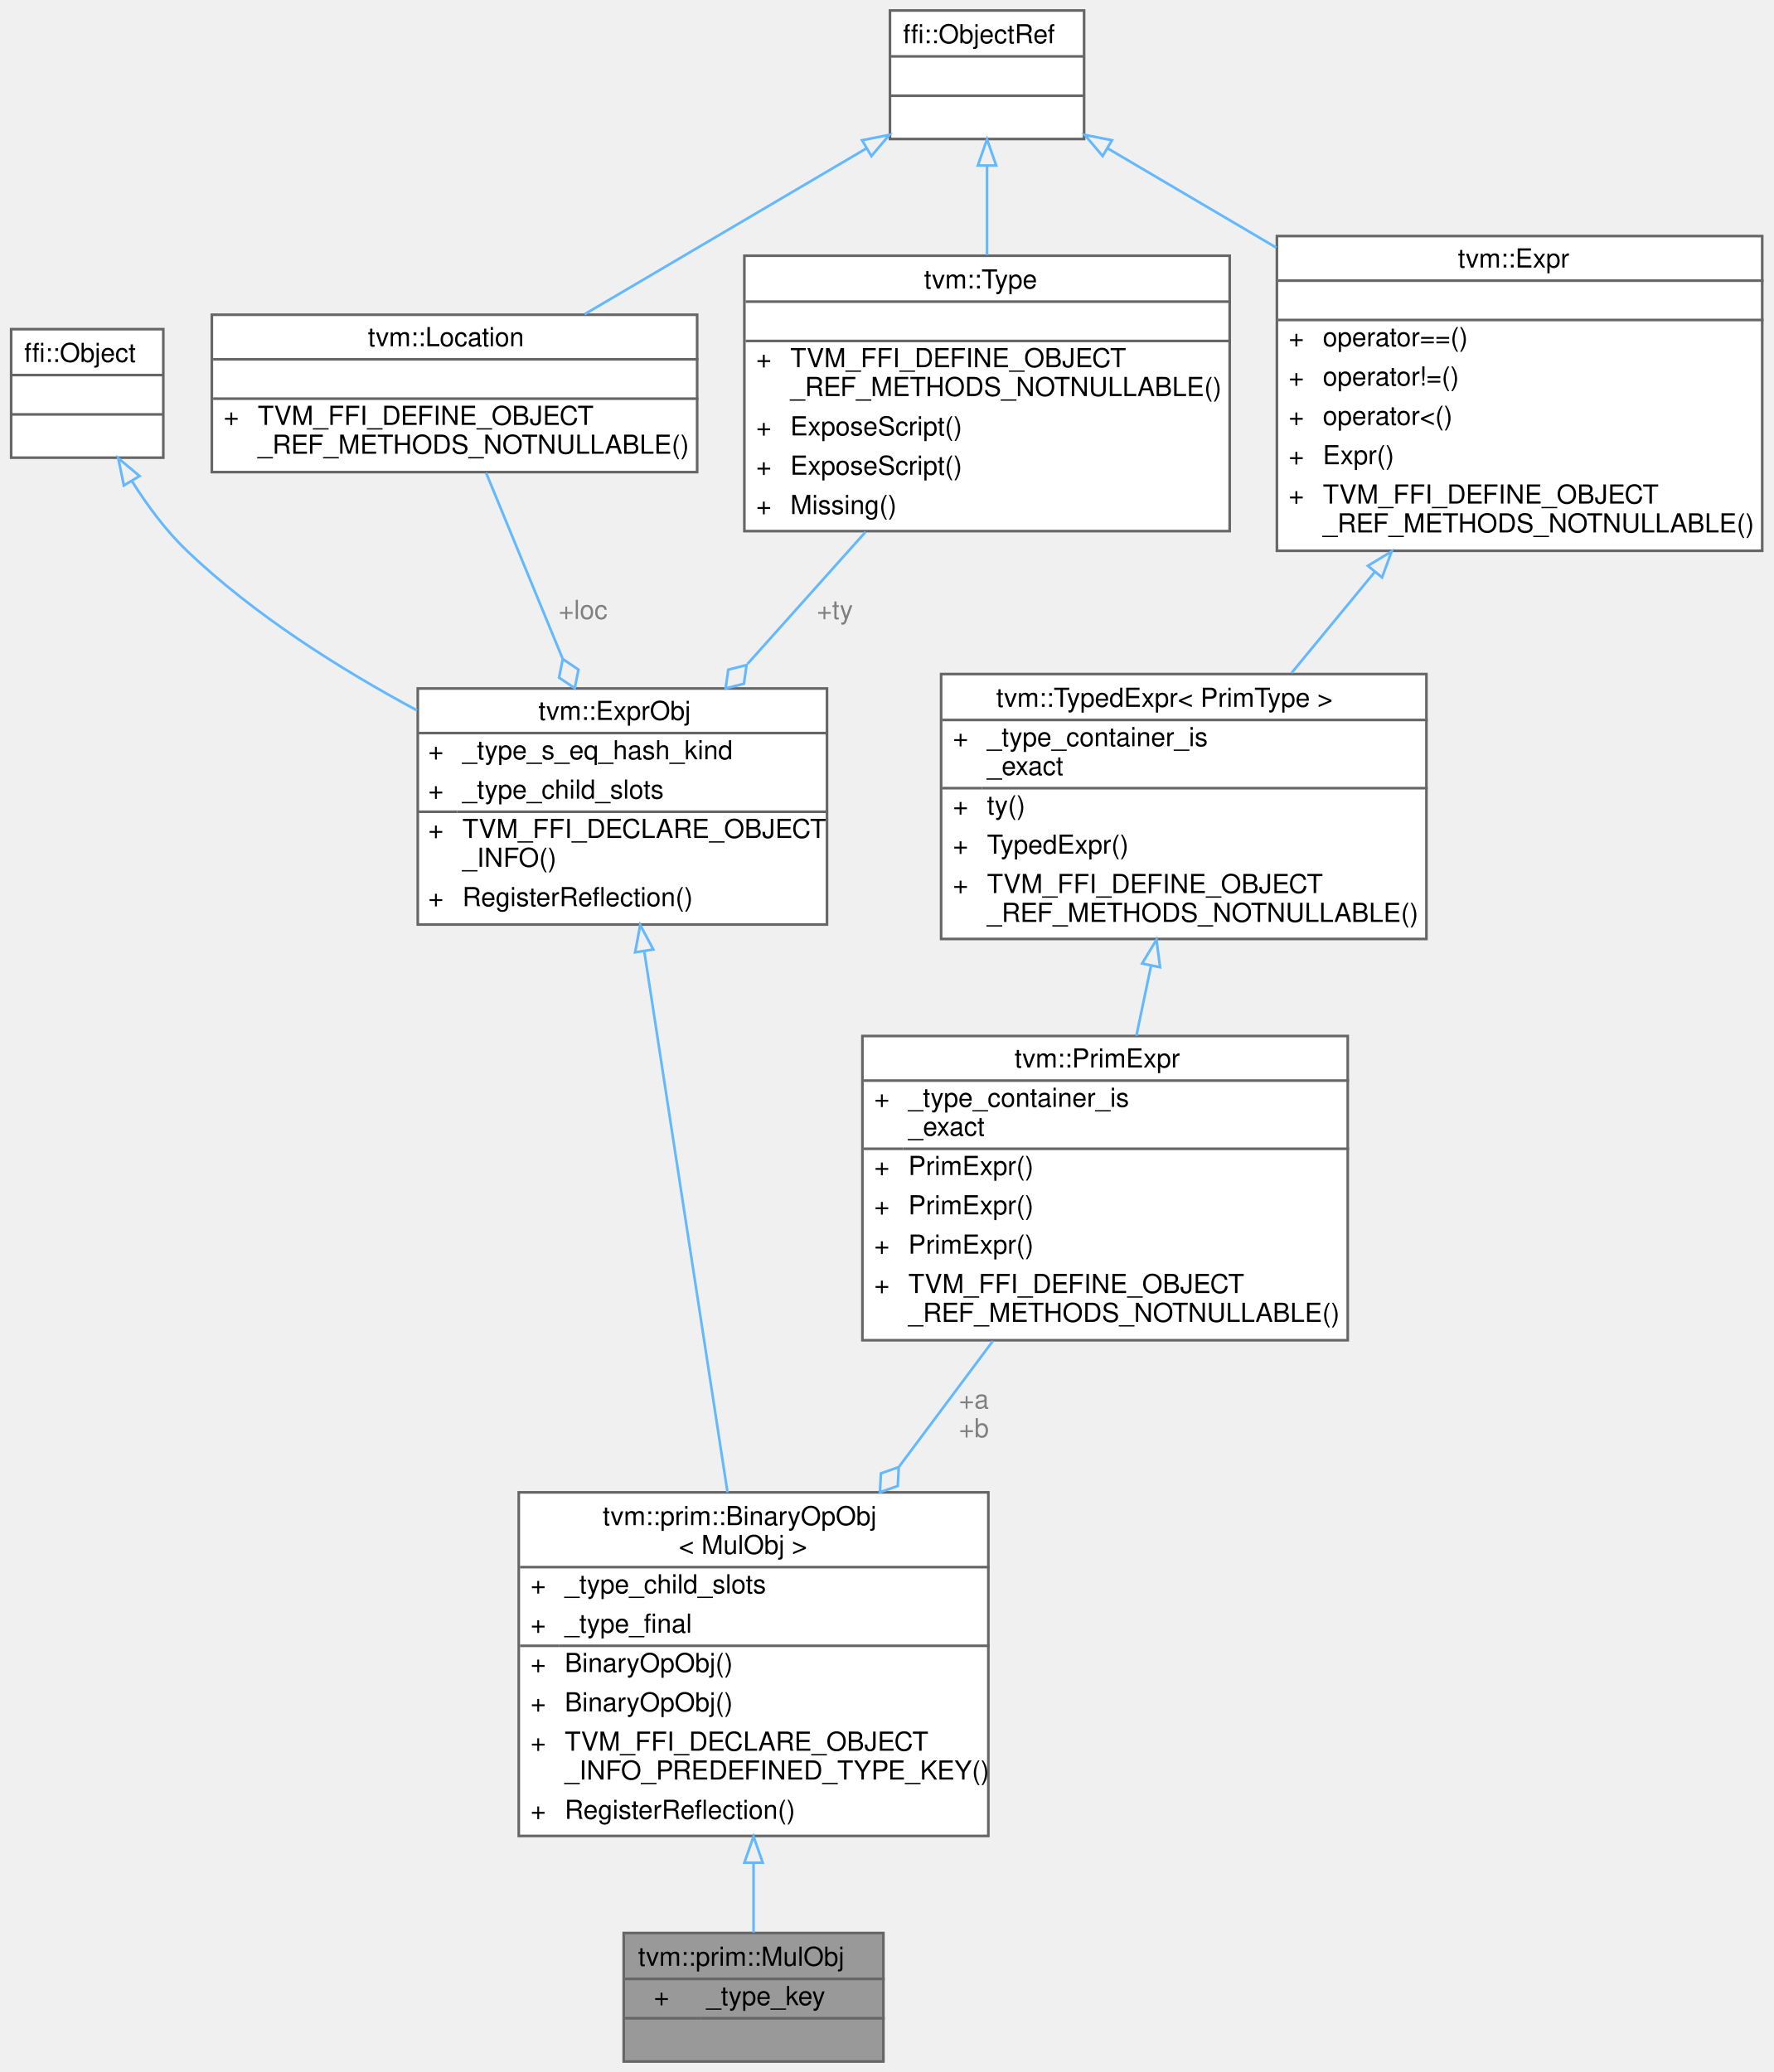
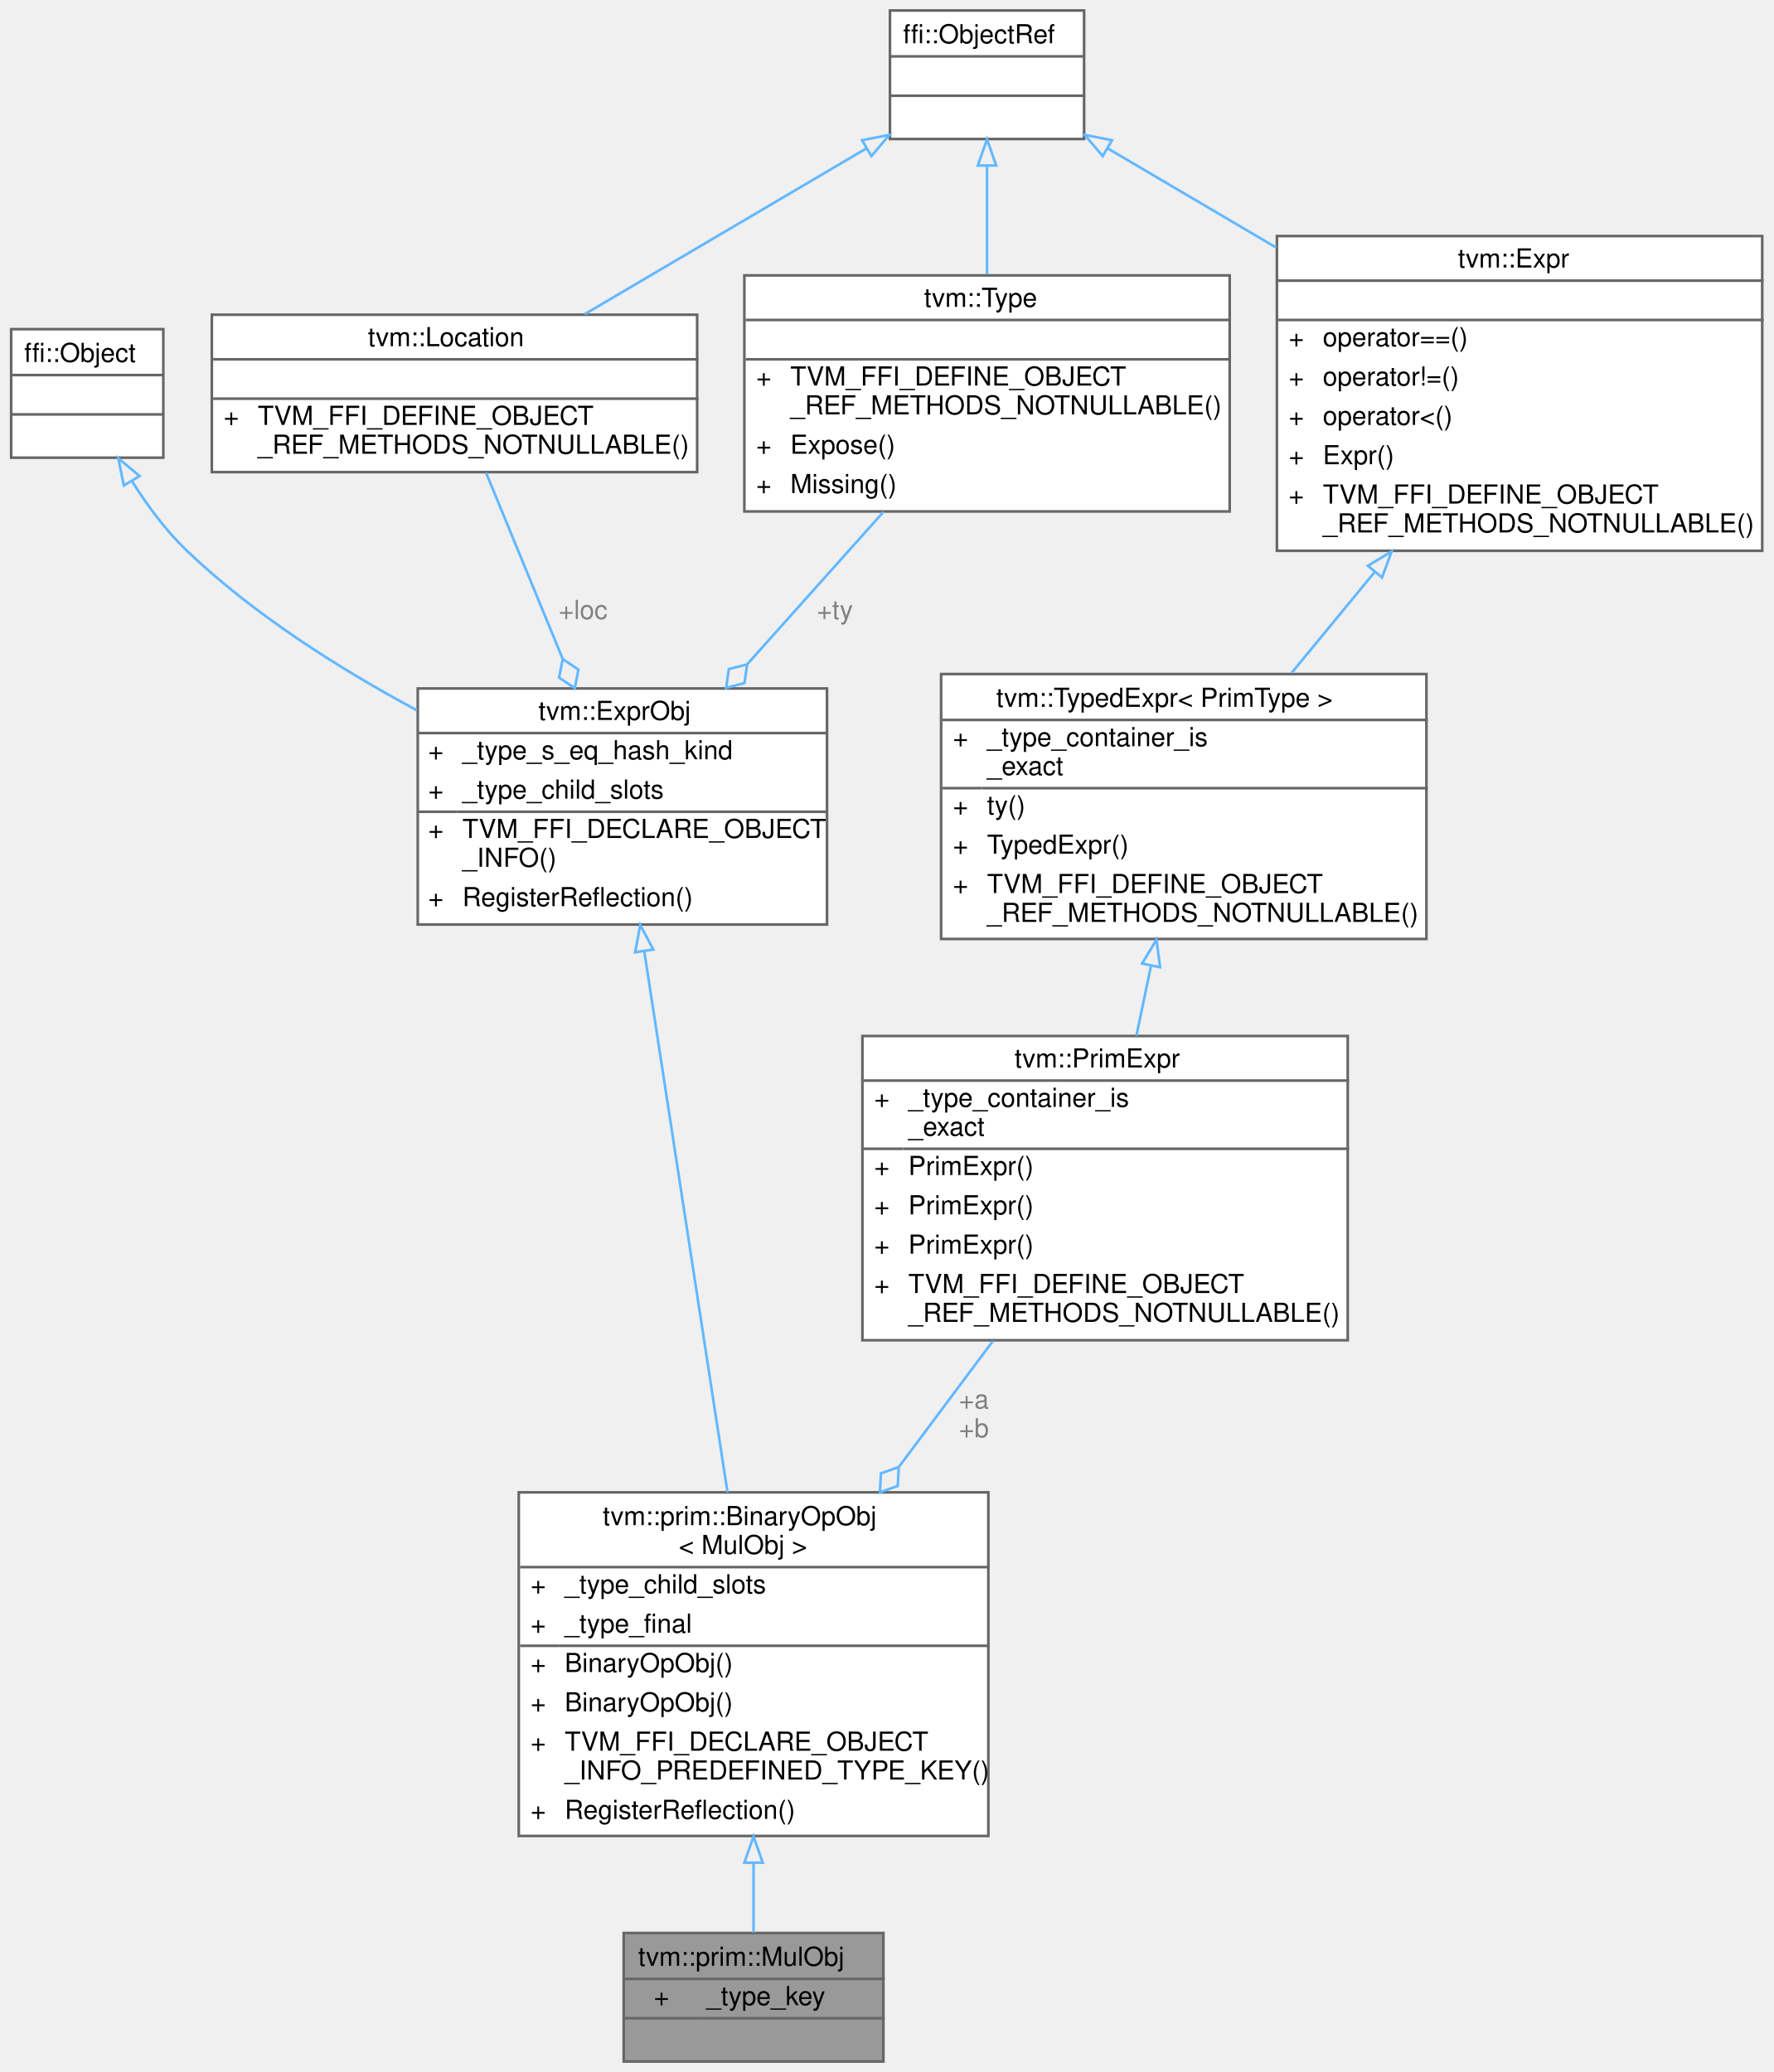
<svg xmlns="http://www.w3.org/2000/svg" xmlns:xlink="http://www.w3.org/1999/xlink" width="676pt" height="790pt" viewBox="0.00 0.00 675.50 790.00">
  <g id="graph0" class="graph" transform="scale(1 1) rotate(0) translate(4 786)">
    <g id="Node000001" class="node">
      <g id="a_Node000001">
        <a xlink:title="a * b">
          <polygon fill="#999999" stroke="transparent" points="332.5,-49 233.5,-49 233.5,0 332.5,0 332.5,-49" />
          <text text-anchor="start" x="239" y="-36.5" font-family="Helvetica,sans-Serif" font-size="10.00">tvm::prim::MulObj</text>
          <text text-anchor="start" x="245" y="-21.5" font-family="Helvetica,sans-Serif" font-size="10.00">+</text>
          <text text-anchor="start" x="265" y="-21.5" font-family="Helvetica,sans-Serif" font-size="10.00">_type_key</text>
          <text text-anchor="start" x="281.5" y="-6.5" font-family="Helvetica,sans-Serif" font-size="10.00"> </text>
          <polygon fill="#666666" stroke="#666666" points="234,-31.5 234,-31.5 333,-31.5 333,-31.5 234,-31.5" />
          <polygon fill="#666666" stroke="#666666" points="234,-16.5 234,-16.5 263,-16.5 263,-16.5 234,-16.5" />
          <polygon fill="#666666" stroke="#666666" points="263,-16.5 263,-16.5 333,-16.5 333,-16.5 263,-16.5" />
          <polygon fill="none" stroke="#666666" points="233.5,0 233.5,-49 332.5,-49 332.5,0 233.5,0" />
        </a>
      </g>
    </g>
    <g id="Node000002" class="node">
      <g id="a_Node000002">
        <a xlink:href="classtvm_1_1prim_1_1BinaryOpObj.html" target="_top" xlink:title=" ">
          <polygon fill="white" stroke="transparent" points="372.5,-217 193.5,-217 193.5,-86 372.5,-86 372.5,-217" />
          <text text-anchor="start" x="225.5" y="-204.5" font-family="Helvetica,sans-Serif" font-size="10.00">tvm::prim::BinaryOpObj</text>
          <text text-anchor="start" x="254.5" y="-193.5" font-family="Helvetica,sans-Serif" font-size="10.00">&lt; MulObj &gt;</text>
          <text text-anchor="start" x="198" y="-178.5" font-family="Helvetica,sans-Serif" font-size="10.00">+</text>
          <text text-anchor="start" x="211" y="-178.5" font-family="Helvetica,sans-Serif" font-size="10.00">_type_child_slots</text>
          <text text-anchor="start" x="198" y="-163.5" font-family="Helvetica,sans-Serif" font-size="10.00">+</text>
          <text text-anchor="start" x="211" y="-163.5" font-family="Helvetica,sans-Serif" font-size="10.00">_type_final</text>
          <text text-anchor="start" x="198" y="-148.5" font-family="Helvetica,sans-Serif" font-size="10.00">+</text>
          <text text-anchor="start" x="211" y="-148.5" font-family="Helvetica,sans-Serif" font-size="10.00">BinaryOpObj()</text>
          <text text-anchor="start" x="198" y="-133.5" font-family="Helvetica,sans-Serif" font-size="10.00">+</text>
          <text text-anchor="start" x="211" y="-133.5" font-family="Helvetica,sans-Serif" font-size="10.00">BinaryOpObj()</text>
          <text text-anchor="start" x="198" y="-118.5" font-family="Helvetica,sans-Serif" font-size="10.00">+</text>
          <text text-anchor="start" x="211" y="-118.5" font-family="Helvetica,sans-Serif" font-size="10.00">TVM_FFI_DECLARE_OBJECT</text>
          <text text-anchor="start" x="211" y="-107.5" font-family="Helvetica,sans-Serif" font-size="10.00">_INFO_PREDEFINED_TYPE_KEY()</text>
          <text text-anchor="start" x="198" y="-92.5" font-family="Helvetica,sans-Serif" font-size="10.00">+</text>
          <text text-anchor="start" x="211" y="-92.5" font-family="Helvetica,sans-Serif" font-size="10.00">RegisterReflection()</text>
          <polygon fill="#666666" stroke="#666666" points="194,-188.5 194,-188.5 373,-188.5 373,-188.5 194,-188.5" />
          <polygon fill="#666666" stroke="#666666" points="194,-158.5 194,-158.5 209,-158.5 209,-158.5 194,-158.5" />
          <polygon fill="#666666" stroke="#666666" points="209,-158.5 209,-158.5 373,-158.5 373,-158.5 209,-158.5" />
          <polygon fill="none" stroke="#666666" points="193.5,-86 193.5,-217 372.5,-217 372.5,-86 193.5,-86" />
        </a>
      </g>
    </g>
    <g id="edge1_Node000001_Node000002" class="edge">
      <g id="a_edge1_Node000001_Node000002">
        <a xlink:title=" ">
          <path fill="none" stroke="#63b8ff" d="M283,-75.73C283,-66.17 283,-57 283,-49.18" />
          <polygon fill="none" stroke="#63b8ff" points="279.5,-75.8 283,-85.8 286.5,-75.8 279.5,-75.8" />
        </a>
      </g>
    </g>
    <g id="Node000003" class="node">
      <g id="a_Node000003">
        <a xlink:href="classtvm_1_1ExprObj.html" target="_top" xlink:title="Base type of all the expressions.">
          <polygon fill="white" stroke="transparent" points="311,-523.5 155,-523.5 155,-433.5 311,-433.5 311,-523.5" />
          <text text-anchor="start" x="201" y="-511.5" font-family="Helvetica,sans-Serif" font-size="10.00">tvm::ExprObj</text>
          <text text-anchor="start" x="159" y="-496.5" font-family="Helvetica,sans-Serif" font-size="10.00">+</text>
          <text text-anchor="start" x="172" y="-496.5" font-family="Helvetica,sans-Serif" font-size="10.00">_type_s_eq_hash_kind</text>
          <text text-anchor="start" x="159" y="-481.5" font-family="Helvetica,sans-Serif" font-size="10.00">+</text>
          <text text-anchor="start" x="172" y="-481.5" font-family="Helvetica,sans-Serif" font-size="10.00">_type_child_slots</text>
          <text text-anchor="start" x="159" y="-466.5" font-family="Helvetica,sans-Serif" font-size="10.00">+</text>
          <text text-anchor="start" x="172" y="-466.5" font-family="Helvetica,sans-Serif" font-size="10.00">TVM_FFI_DECLARE_OBJECT</text>
          <text text-anchor="start" x="172" y="-455.5" font-family="Helvetica,sans-Serif" font-size="10.00">_INFO()</text>
          <text text-anchor="start" x="159" y="-440.5" font-family="Helvetica,sans-Serif" font-size="10.00">+</text>
          <text text-anchor="start" x="172" y="-440.5" font-family="Helvetica,sans-Serif" font-size="10.00">RegisterReflection()</text>
          <polygon fill="#666666" stroke="#666666" points="155,-506.5 155,-506.5 311,-506.5 311,-506.5 155,-506.5" />
          <polygon fill="#666666" stroke="#666666" points="155,-476.5 155,-476.5 170,-476.5 170,-476.5 155,-476.5" />
          <polygon fill="#666666" stroke="#666666" points="170,-476.5 170,-476.5 311,-476.5 311,-476.5 170,-476.5" />
          <polygon fill="none" stroke="#666666" points="155,-433.5 155,-523.5 311,-523.5 311,-433.5 155,-433.5" />
        </a>
      </g>
    </g>
    <g id="edge2_Node000002_Node000003" class="edge">
      <g id="a_edge2_Node000002_Node000003">
        <a xlink:title=" ">
          <path fill="none" stroke="#63b8ff" d="M241.37,-423.12C250.1,-366.34 263.8,-277.33 273.07,-217.03" />
          <polygon fill="none" stroke="#63b8ff" points="237.86,-422.91 239.8,-433.33 244.78,-423.98 237.86,-422.91" />
        </a>
      </g>
    </g>
    <g id="Node000004" class="node">
      <g id="a_Node000004">
        <a xlink:title=" ">
          <polygon fill="white" stroke="transparent" points="58,-660.5 0,-660.5 0,-611.5 58,-611.5 58,-660.5" />
          <text text-anchor="start" x="5" y="-648" font-family="Helvetica,sans-Serif" font-size="10.00">ffi::Object</text>
          <text text-anchor="start" x="27" y="-633" font-family="Helvetica,sans-Serif" font-size="10.00"> </text>
          <text text-anchor="start" x="27" y="-618" font-family="Helvetica,sans-Serif" font-size="10.00"> </text>
          <polygon fill="#666666" stroke="#666666" points="0,-643 0,-643 58,-643 58,-643 0,-643" />
          <polygon fill="#666666" stroke="#666666" points="0,-628 0,-628 58,-628 58,-628 0,-628" />
          <polygon fill="none" stroke="#666666" points="0,-611.5 0,-660.5 58,-660.5 58,-611.5 0,-611.5" />
        </a>
      </g>
    </g>
    <g id="edge3_Node000003_Node000004" class="edge">
      <g id="a_edge3_Node000003_Node000004">
        <a xlink:title=" ">
          <path fill="none" stroke="#63b8ff" d="M46.03,-602.59C51.87,-593.31 58.99,-583.65 67,-576 92.43,-551.71 125.09,-531.05 154.71,-515.15" />
          <polygon fill="none" stroke="#63b8ff" points="42.96,-600.91 40.83,-611.29 48.96,-604.5 42.96,-600.91" />
        </a>
      </g>
    </g>
    <g id="Node000005" class="node">
      <g id="a_Node000005">
        <a xlink:href="classtvm_1_1Location.html" target="_top" xlink:title="Non-nullable source-location metadata.">
          <polygon fill="white" stroke="transparent" points="261.5,-666 76.5,-666 76.5,-606 261.5,-606 261.5,-666" />
          <text text-anchor="start" x="136" y="-654" font-family="Helvetica,sans-Serif" font-size="10.00">tvm::Location</text>
          <text text-anchor="start" x="167.5" y="-639" font-family="Helvetica,sans-Serif" font-size="10.00"> </text>
          <text text-anchor="start" x="81" y="-624" font-family="Helvetica,sans-Serif" font-size="10.00">+</text>
          <text text-anchor="start" x="94" y="-624" font-family="Helvetica,sans-Serif" font-size="10.00">TVM_FFI_DEFINE_OBJECT</text>
          <text text-anchor="start" x="94" y="-613" font-family="Helvetica,sans-Serif" font-size="10.00">_REF_METHODS_NOTNULLABLE()</text>
          <polygon fill="#666666" stroke="#666666" points="77,-649 77,-649 262,-649 262,-649 77,-649" />
          <polygon fill="#666666" stroke="#666666" points="77,-634 77,-634 262,-634 262,-634 77,-634" />
          <polygon fill="none" stroke="#666666" points="76.5,-606 76.5,-666 261.5,-666 261.5,-606 76.5,-606" />
        </a>
      </g>
    </g>
    <g id="edge4_Node000003_Node000005" class="edge">
      <g id="a_edge4_Node000003_Node000005">
        <a xlink:title=" ">
          <path fill="none" stroke="#63b8ff" d="M181.04,-605.75C189.26,-585.78 200.41,-558.69 210.27,-534.73" />
          <polygon fill="none" stroke="#63b8ff" points="210.27,-534.72 208.86,-527.65 214.84,-523.62 216.26,-530.69 210.27,-534.72" />
        </a>
      </g>
      <text text-anchor="middle" x="218" y="-550" font-family="Helvetica,sans-Serif" font-size="10.00" fill="grey"> +loc</text>
    </g>
    <g id="Node000006" class="node">
      <g id="a_Node000006">
        <a xlink:title=" ">
          <polygon fill="white" stroke="transparent" points="409,-782 335,-782 335,-733 409,-733 409,-782" />
          <text text-anchor="start" x="340" y="-769.5" font-family="Helvetica,sans-Serif" font-size="10.00">ffi::ObjectRef</text>
          <text text-anchor="start" x="370" y="-754.5" font-family="Helvetica,sans-Serif" font-size="10.00"> </text>
          <text text-anchor="start" x="370" y="-739.5" font-family="Helvetica,sans-Serif" font-size="10.00"> </text>
          <polygon fill="#666666" stroke="#666666" points="335,-764.5 335,-764.5 409,-764.5 409,-764.5 335,-764.5" />
          <polygon fill="#666666" stroke="#666666" points="335,-749.5 335,-749.5 409,-749.5 409,-749.5 335,-749.5" />
          <polygon fill="none" stroke="#666666" points="335,-733 335,-782 409,-782 409,-733 335,-733" />
        </a>
      </g>
    </g>
    <g id="edge5_Node000005_Node000006" class="edge">
      <g id="a_edge5_Node000005_Node000006">
        <a xlink:title=" ">
          <path fill="none" stroke="#63b8ff" d="M326.04,-729.44C294.04,-710.61 251.4,-685.5 218.62,-666.21" />
          <polygon fill="none" stroke="#63b8ff" points="324.37,-732.53 334.77,-734.58 327.92,-726.49 324.37,-732.53" />
        </a>
      </g>
    </g>
    <g id="Node000007" class="node">
      <g id="a_Node000007">
        <a xlink:href="classtvm_1_1Type.html" target="_top" xlink:title="Managed reference to TypeObj.">
-           <polygon fill="white" stroke="transparent" points="464.5,-688.5 279.5,-688.5 279.5,-583.5 464.5,-583.5 464.5,-688.5" />
-           <text text-anchor="start" x="348" y="-676" font-family="Helvetica,sans-Serif" font-size="10.00">tvm::Type</text>
-           <text text-anchor="start" x="370.5" y="-661" font-family="Helvetica,sans-Serif" font-size="10.00"> </text>
-           <text text-anchor="start" x="284" y="-646" font-family="Helvetica,sans-Serif" font-size="10.00">+</text>
-           <text text-anchor="start" x="297" y="-646" font-family="Helvetica,sans-Serif" font-size="10.00">TVM_FFI_DEFINE_OBJECT</text>
-           <text text-anchor="start" x="297" y="-635" font-family="Helvetica,sans-Serif" font-size="10.00">_REF_METHODS_NOTNULLABLE()</text>
-           <text text-anchor="start" x="284" y="-620" font-family="Helvetica,sans-Serif" font-size="10.00">+</text>
-           <text text-anchor="start" x="297" y="-620" font-family="Helvetica,sans-Serif" font-size="10.00">ExposeScript()</text>
-           <text text-anchor="start" x="284" y="-605" font-family="Helvetica,sans-Serif" font-size="10.00">+</text>
-           <text text-anchor="start" x="297" y="-605" font-family="Helvetica,sans-Serif" font-size="10.00">ExposeScript()</text>
-           <text text-anchor="start" x="284" y="-590" font-family="Helvetica,sans-Serif" font-size="10.00">+</text>
-           <text text-anchor="start" x="297" y="-590" font-family="Helvetica,sans-Serif" font-size="10.00">Missing()</text>
-           <polygon fill="#666666" stroke="#666666" points="280,-671 280,-671 465,-671 465,-671 280,-671" />
-           <polygon fill="#666666" stroke="#666666" points="280,-656 280,-656 465,-656 465,-656 280,-656" />
-           <polygon fill="none" stroke="#666666" points="279.5,-583.5 279.5,-688.5 464.5,-688.5 464.5,-583.5 279.5,-583.5" />
+           <polygon fill="white" stroke="transparent" points="464.5,-681 279.5,-681 279.5,-591 464.5,-591 464.5,-681" />
+           <text text-anchor="start" x="348" y="-669" font-family="Helvetica,sans-Serif" font-size="10.00">tvm::Type</text>
+           <text text-anchor="start" x="370.5" y="-654" font-family="Helvetica,sans-Serif" font-size="10.00"> </text>
+           <text text-anchor="start" x="284" y="-639" font-family="Helvetica,sans-Serif" font-size="10.00">+</text>
+           <text text-anchor="start" x="297" y="-639" font-family="Helvetica,sans-Serif" font-size="10.00">TVM_FFI_DEFINE_OBJECT</text>
+           <text text-anchor="start" x="297" y="-628" font-family="Helvetica,sans-Serif" font-size="10.00">_REF_METHODS_NOTNULLABLE()</text>
+           <text text-anchor="start" x="284" y="-613" font-family="Helvetica,sans-Serif" font-size="10.00">+</text>
+           <text text-anchor="start" x="297" y="-613" font-family="Helvetica,sans-Serif" font-size="10.00">Expose()</text>
+           <text text-anchor="start" x="284" y="-598" font-family="Helvetica,sans-Serif" font-size="10.00">+</text>
+           <text text-anchor="start" x="297" y="-598" font-family="Helvetica,sans-Serif" font-size="10.00">Missing()</text>
+           <polygon fill="#666666" stroke="#666666" points="280,-664 280,-664 465,-664 465,-664 280,-664" />
+           <polygon fill="#666666" stroke="#666666" points="280,-649 280,-649 465,-649 465,-649 280,-649" />
+           <polygon fill="none" stroke="#666666" points="279.5,-591 279.5,-681 464.5,-681 464.5,-591 279.5,-591" />
        </a>
      </g>
    </g>
    <g id="edge7_Node000007_Node000006" class="edge">
      <g id="a_edge7_Node000007_Node000006">
        <a xlink:title=" ">
-           <path fill="none" stroke="#63b8ff" d="M372,-722.82C372,-712.23 372,-700.28 372,-688.73" />
+           <path fill="none" stroke="#63b8ff" d="M372,-722.65C372,-709.82 372,-695.01 372,-681.36" />
          <polygon fill="none" stroke="#63b8ff" points="368.5,-722.89 372,-732.89 375.5,-722.89 368.5,-722.89" />
        </a>
      </g>
    </g>
    <g id="Node000010" class="node">
      <g id="a_Node000010">
        <a xlink:href="classtvm_1_1Expr.html" target="_top" xlink:title="Managed reference to ExprObj.">
          <polygon fill="white" stroke="transparent" points="667.5,-696 482.5,-696 482.5,-576 667.5,-576 667.5,-696" />
          <text text-anchor="start" x="551.5" y="-684" font-family="Helvetica,sans-Serif" font-size="10.00">tvm::Expr</text>
          <text text-anchor="start" x="573.5" y="-669" font-family="Helvetica,sans-Serif" font-size="10.00"> </text>
          <text text-anchor="start" x="487" y="-654" font-family="Helvetica,sans-Serif" font-size="10.00">+</text>
          <text text-anchor="start" x="500" y="-654" font-family="Helvetica,sans-Serif" font-size="10.00">operator==()</text>
          <text text-anchor="start" x="487" y="-639" font-family="Helvetica,sans-Serif" font-size="10.00">+</text>
          <text text-anchor="start" x="500" y="-639" font-family="Helvetica,sans-Serif" font-size="10.00">operator!=()</text>
          <text text-anchor="start" x="487" y="-624" font-family="Helvetica,sans-Serif" font-size="10.00">+</text>
          <text text-anchor="start" x="500" y="-624" font-family="Helvetica,sans-Serif" font-size="10.00">operator&lt;()</text>
          <text text-anchor="start" x="487" y="-609" font-family="Helvetica,sans-Serif" font-size="10.00">+</text>
          <text text-anchor="start" x="500" y="-609" font-family="Helvetica,sans-Serif" font-size="10.00">Expr()</text>
          <text text-anchor="start" x="487" y="-594" font-family="Helvetica,sans-Serif" font-size="10.00">+</text>
          <text text-anchor="start" x="500" y="-594" font-family="Helvetica,sans-Serif" font-size="10.00">TVM_FFI_DEFINE_OBJECT</text>
          <text text-anchor="start" x="500" y="-583" font-family="Helvetica,sans-Serif" font-size="10.00">_REF_METHODS_NOTNULLABLE()</text>
          <polygon fill="#666666" stroke="#666666" points="483,-679 483,-679 668,-679 668,-679 483,-679" />
          <polygon fill="#666666" stroke="#666666" points="483,-664 483,-664 668,-664 668,-664 483,-664" />
          <polygon fill="none" stroke="#666666" points="482.5,-576 482.5,-696 667.5,-696 667.5,-576 482.5,-576" />
        </a>
      </g>
    </g>
    <g id="edge11_Node000010_Node000006" class="edge">
      <g id="a_edge11_Node000010_Node000006">
        <a xlink:title=" ">
          <path fill="none" stroke="#63b8ff" d="M418,-729.42C437.1,-718.18 459.97,-704.71 482.28,-691.58" />
          <polygon fill="none" stroke="#63b8ff" points="416.08,-726.49 409.23,-734.58 419.63,-732.53 416.08,-726.49" />
        </a>
      </g>
    </g>
    <g id="edge6_Node000003_Node000007" class="edge">
      <g id="a_edge6_Node000003_Node000007">
        <a xlink:title=" ">
-           <path fill="none" stroke="#63b8ff" d="M325.72,-583.22C311.26,-567.05 295.28,-549.18 280.73,-532.9" />
-           <polygon fill="none" stroke="#63b8ff" points="280.34,-532.46 273.36,-530.66 272.35,-523.52 279.33,-525.32 280.34,-532.46" />
+           <path fill="none" stroke="#63b8ff" d="M332.54,-590.86C316.4,-572.8 297.58,-551.75 280.68,-532.84" />
+           <polygon fill="none" stroke="#63b8ff" points="280.56,-532.7 273.58,-530.89 272.56,-523.75 279.54,-525.56 280.56,-532.7" />
        </a>
      </g>
      <text text-anchor="middle" x="314" y="-550" font-family="Helvetica,sans-Serif" font-size="10.00" fill="grey"> +ty</text>
    </g>
    <g id="Node000008" class="node">
      <g id="a_Node000008">
        <a xlink:href="classtvm_1_1PrimExpr.html" target="_top" xlink:title="Typed reference/view over any Expr whose ExprObj::ty is PrimType.">
          <polygon fill="white" stroke="transparent" points="509.5,-391 324.5,-391 324.5,-275 509.5,-275 509.5,-391" />
          <text text-anchor="start" x="382.5" y="-379" font-family="Helvetica,sans-Serif" font-size="10.00">tvm::PrimExpr</text>
          <text text-anchor="start" x="329" y="-364" font-family="Helvetica,sans-Serif" font-size="10.00">+</text>
          <text text-anchor="start" x="342" y="-364" font-family="Helvetica,sans-Serif" font-size="10.00">_type_container_is</text>
          <text text-anchor="start" x="342" y="-353" font-family="Helvetica,sans-Serif" font-size="10.00">_exact</text>
          <text text-anchor="start" x="329" y="-338" font-family="Helvetica,sans-Serif" font-size="10.00">+</text>
          <text text-anchor="start" x="342" y="-338" font-family="Helvetica,sans-Serif" font-size="10.00">PrimExpr()</text>
          <text text-anchor="start" x="329" y="-323" font-family="Helvetica,sans-Serif" font-size="10.00">+</text>
          <text text-anchor="start" x="342" y="-323" font-family="Helvetica,sans-Serif" font-size="10.00">PrimExpr()</text>
          <text text-anchor="start" x="329" y="-308" font-family="Helvetica,sans-Serif" font-size="10.00">+</text>
          <text text-anchor="start" x="342" y="-308" font-family="Helvetica,sans-Serif" font-size="10.00">PrimExpr()</text>
          <text text-anchor="start" x="329" y="-293" font-family="Helvetica,sans-Serif" font-size="10.00">+</text>
          <text text-anchor="start" x="342" y="-293" font-family="Helvetica,sans-Serif" font-size="10.00">TVM_FFI_DEFINE_OBJECT</text>
          <text text-anchor="start" x="342" y="-282" font-family="Helvetica,sans-Serif" font-size="10.00">_REF_METHODS_NOTNULLABLE()</text>
          <polygon fill="#666666" stroke="#666666" points="325,-374 325,-374 510,-374 510,-374 325,-374" />
          <polygon fill="#666666" stroke="#666666" points="325,-348 325,-348 340,-348 340,-348 325,-348" />
          <polygon fill="#666666" stroke="#666666" points="340,-348 340,-348 510,-348 510,-348 340,-348" />
          <polygon fill="none" stroke="#666666" points="324.5,-275 324.5,-391 509.5,-391 509.5,-275 324.5,-275" />
        </a>
      </g>
    </g>
    <g id="edge8_Node000002_Node000008" class="edge">
      <g id="a_edge8_Node000002_Node000008">
        <a xlink:title=" ">
          <path fill="none" stroke="#63b8ff" d="M374.23,-274.71C362.88,-259.5 350.45,-242.86 338.53,-226.88" />
          <polygon fill="none" stroke="#63b8ff" points="338.36,-226.65 331.56,-224.24 331.18,-217.04 337.97,-219.45 338.36,-226.65" />
        </a>
      </g>
      <text text-anchor="middle" x="367" y="-249" font-family="Helvetica,sans-Serif" font-size="10.00" fill="grey"> +a</text>
      <text text-anchor="middle" x="367" y="-238" font-family="Helvetica,sans-Serif" font-size="10.00" fill="grey">+b</text>
    </g>
    <g id="Node000009" class="node">
      <g id="a_Node000009">
        <a xlink:href="classtvm_1_1TypedExpr.html" target="_top" xlink:title=" ">
          <polygon fill="white" stroke="transparent" points="539.5,-529 354.5,-529 354.5,-428 539.5,-428 539.5,-529" />
          <text text-anchor="start" x="375.5" y="-516.5" font-family="Helvetica,sans-Serif" font-size="10.00">tvm::TypedExpr&lt; PrimType &gt;</text>
          <text text-anchor="start" x="359" y="-501.5" font-family="Helvetica,sans-Serif" font-size="10.00">+</text>
          <text text-anchor="start" x="372" y="-501.5" font-family="Helvetica,sans-Serif" font-size="10.00">_type_container_is</text>
          <text text-anchor="start" x="372" y="-490.5" font-family="Helvetica,sans-Serif" font-size="10.00">_exact</text>
          <text text-anchor="start" x="359" y="-475.5" font-family="Helvetica,sans-Serif" font-size="10.00">+</text>
          <text text-anchor="start" x="372" y="-475.5" font-family="Helvetica,sans-Serif" font-size="10.00">ty()</text>
          <text text-anchor="start" x="359" y="-460.5" font-family="Helvetica,sans-Serif" font-size="10.00">+</text>
          <text text-anchor="start" x="372" y="-460.5" font-family="Helvetica,sans-Serif" font-size="10.00">TypedExpr()</text>
          <text text-anchor="start" x="359" y="-445.5" font-family="Helvetica,sans-Serif" font-size="10.00">+</text>
          <text text-anchor="start" x="372" y="-445.5" font-family="Helvetica,sans-Serif" font-size="10.00">TVM_FFI_DEFINE_OBJECT</text>
          <text text-anchor="start" x="372" y="-434.5" font-family="Helvetica,sans-Serif" font-size="10.00">_REF_METHODS_NOTNULLABLE()</text>
          <polygon fill="#666666" stroke="#666666" points="355,-511.5 355,-511.5 540,-511.5 540,-511.5 355,-511.5" />
          <polygon fill="#666666" stroke="#666666" points="355,-485.5 355,-485.5 370,-485.5 370,-485.5 355,-485.5" />
          <polygon fill="#666666" stroke="#666666" points="370,-485.5 370,-485.5 540,-485.5 540,-485.5 370,-485.5" />
          <polygon fill="none" stroke="#666666" points="354.5,-428 354.5,-529 539.5,-529 539.5,-428 354.5,-428" />
        </a>
      </g>
    </g>
    <g id="edge9_Node000008_Node000009" class="edge">
      <g id="a_edge9_Node000008_Node000009">
        <a xlink:title=" ">
          <path fill="none" stroke="#63b8ff" d="M434.53,-417.85C432.68,-408.99 430.77,-399.88 428.93,-391.08" />
          <polygon fill="none" stroke="#63b8ff" points="431.12,-418.64 436.59,-427.71 437.97,-417.21 431.12,-418.64" />
        </a>
      </g>
    </g>
    <g id="edge10_Node000009_Node000010" class="edge">
      <g id="a_edge10_Node000009_Node000010">
        <a xlink:title=" ">
          <path fill="none" stroke="#63b8ff" d="M519.7,-567.81C509.1,-554.94 498.17,-541.67 488.11,-529.45" />
          <polygon fill="none" stroke="#63b8ff" points="517.19,-570.27 526.24,-575.77 522.59,-565.82 517.19,-570.27" />
        </a>
      </g>
    </g>
  </g>
</svg>
